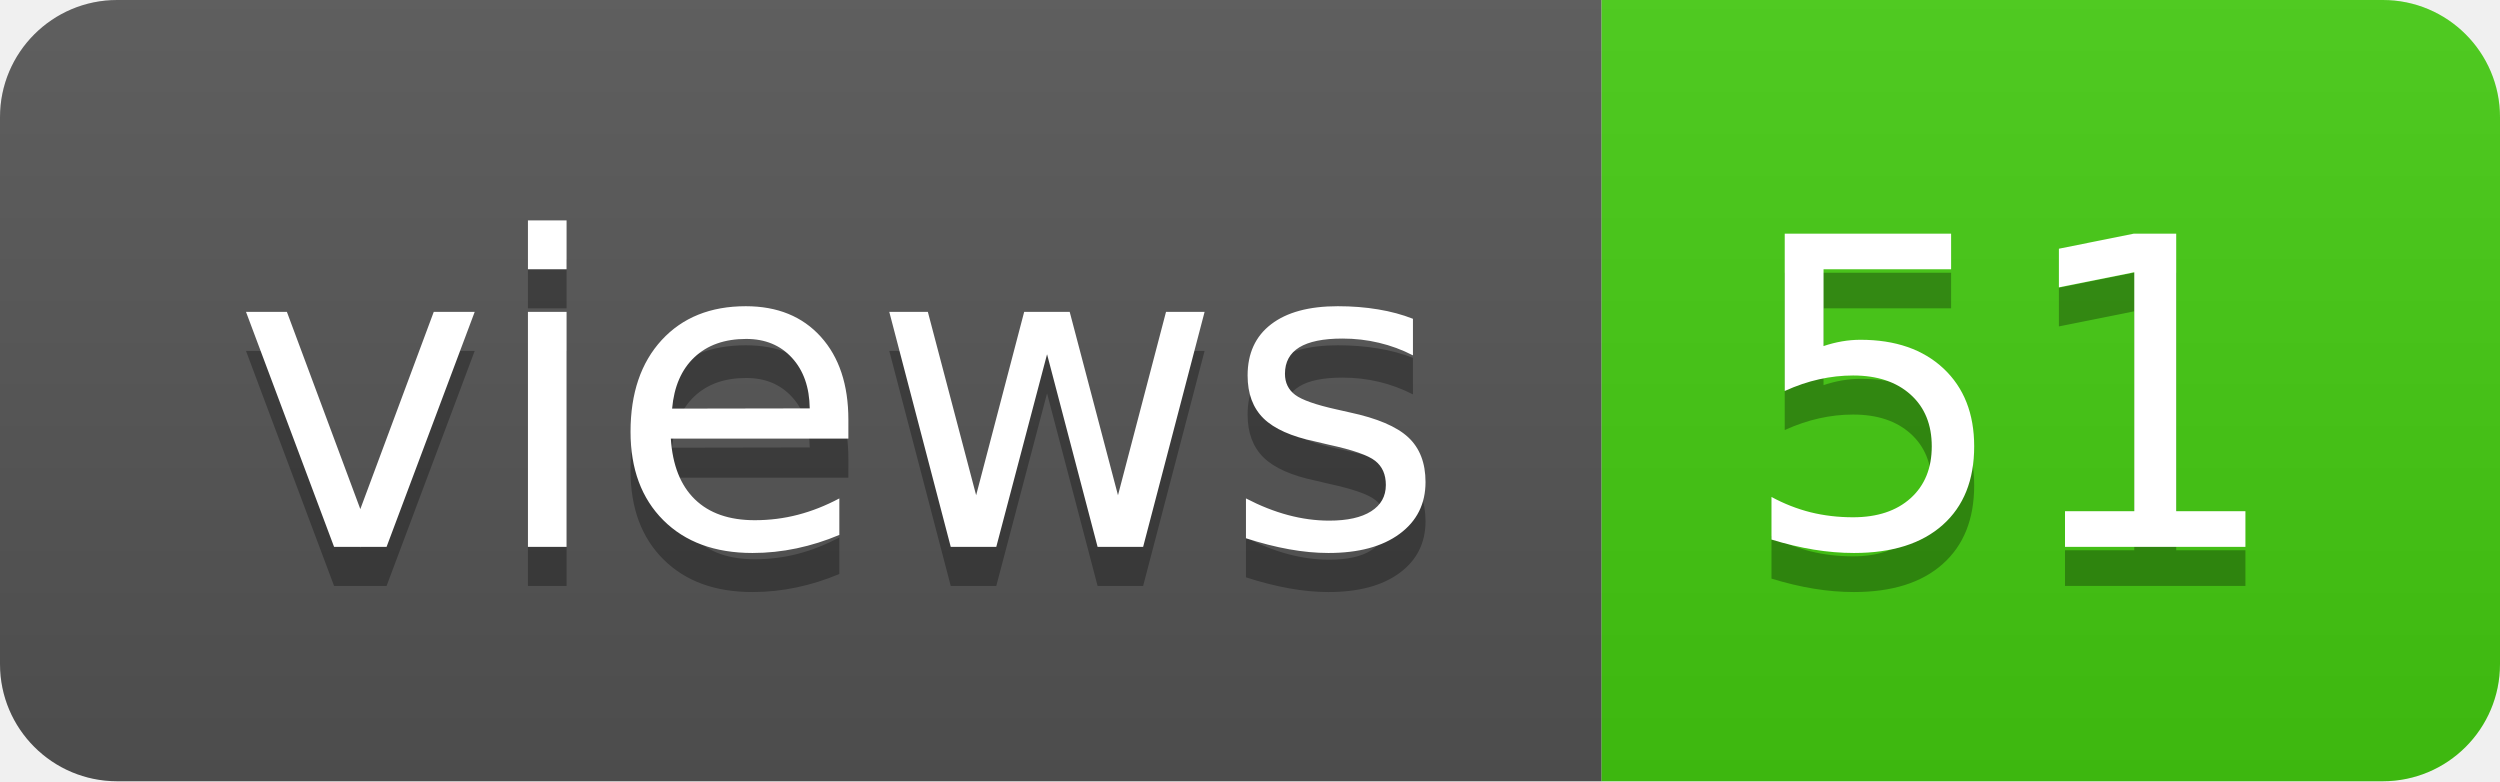
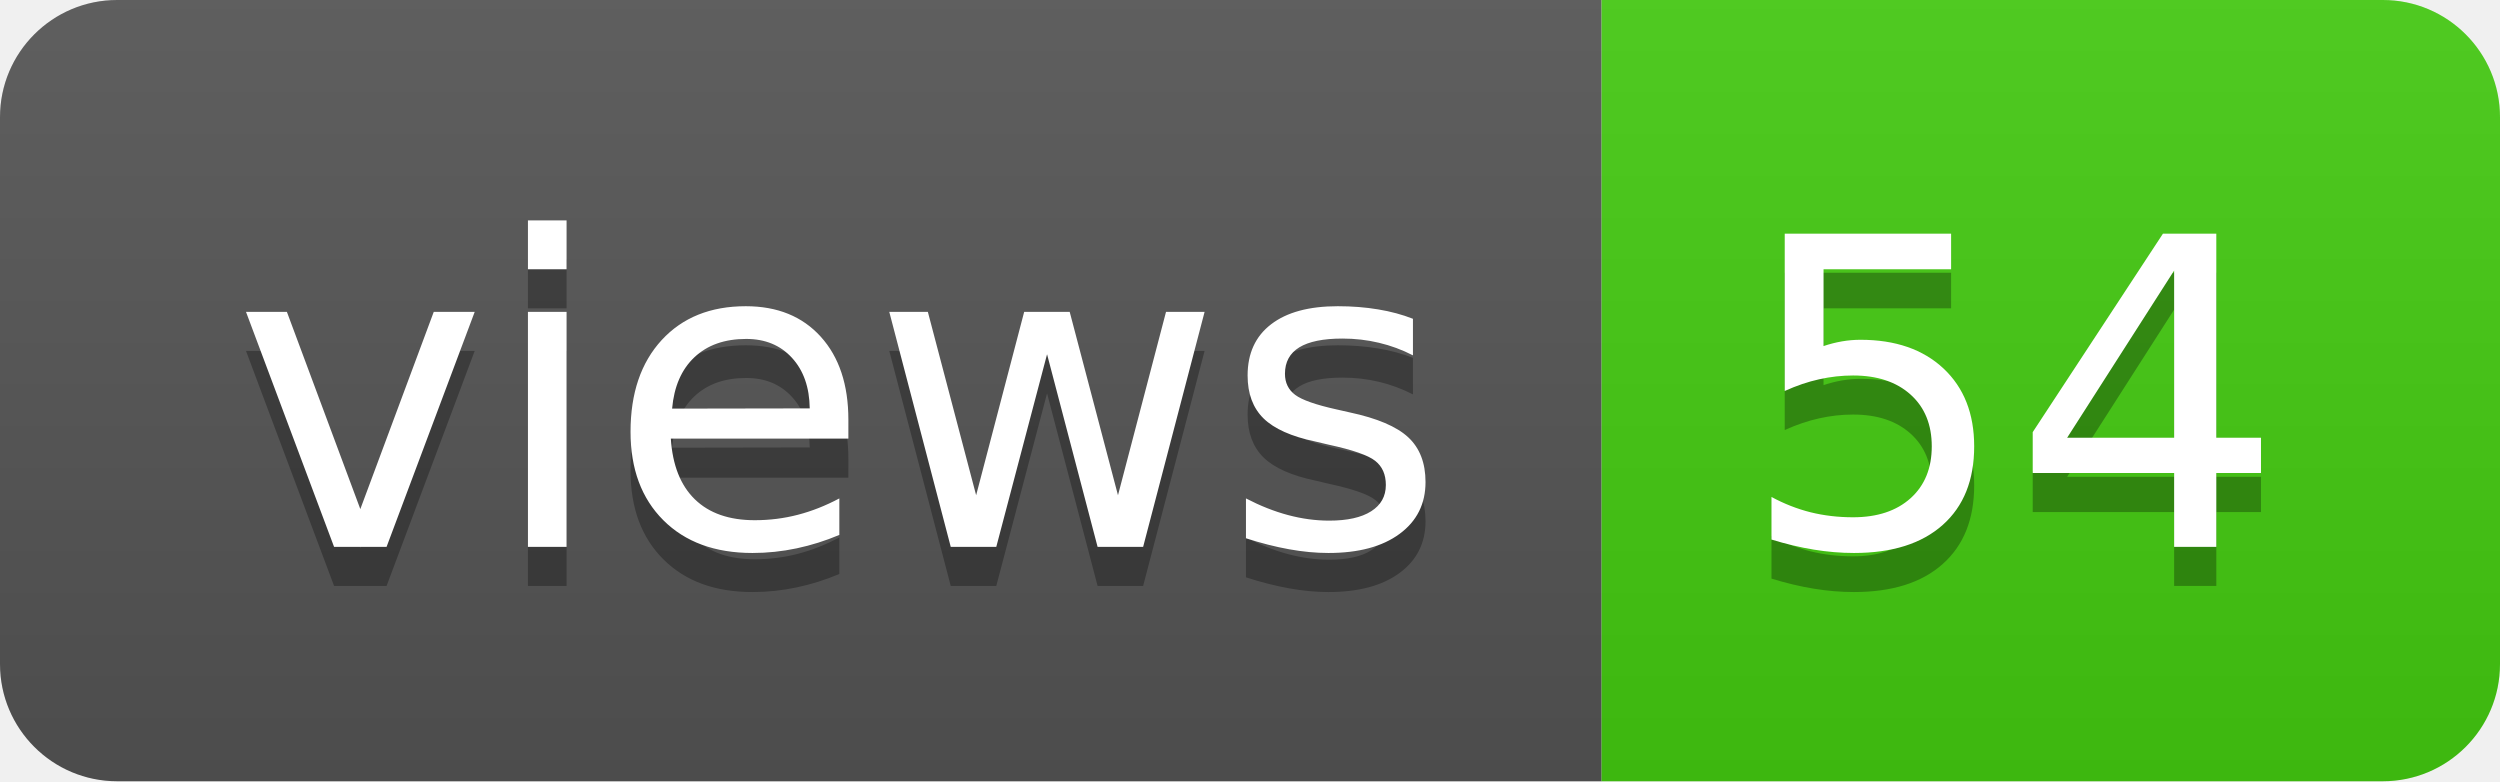
- <svg xmlns="http://www.w3.org/2000/svg" width="64" height="20" role="img" aria-label="views: 51">
+ <svg xmlns="http://www.w3.org/2000/svg" width="64" height="20" role="img" aria-label="views: 54">
  <linearGradient id="s" x2="0" y2="100%">
    <stop offset="0" stop-color="#bbb" stop-opacity=".1" />
    <stop offset="1" stop-opacity=".1" />
  </linearGradient>
  <clipPath id="r">
    <rect width="64" height="20" rx="3" fill="#fff" />
  </clipPath>
  <g clip-path="url(#r)">
    <rect width="41" height="20" fill="#555" />
    <rect x="41" width="23" height="20" fill="#4c1" />
    <rect width="64" height="20" fill="url(#s)" />
  </g>
  <g fill="#fff" text-anchor="middle" font-family="Verdana,Geneva,DejaVu Sans,sans-serif" text-rendering="geometricPrecision" font-size="110">
    <text aria-hidden="true" x="215" y="150" fill="#010101" fill-opacity=".3" transform="scale(.1)" textLength="310">views</text>
    <text x="215" y="140" transform="scale(.1)" fill="#fff" textLength="310">views</text>
-     <text aria-hidden="true" x="515" y="150" fill="#010101" fill-opacity=".3" transform="scale(.1)" textLength="130">51</text>
-     <text x="515" y="140" transform="scale(.1)" fill="#fff" textLength="130">51</text>
+     <text aria-hidden="true" x="515" y="150" fill="#010101" fill-opacity=".3" transform="scale(.1)" textLength="130">54</text>
+     <text x="515" y="140" transform="scale(.1)" fill="#fff" textLength="130">54</text>
  </g>
</svg>
